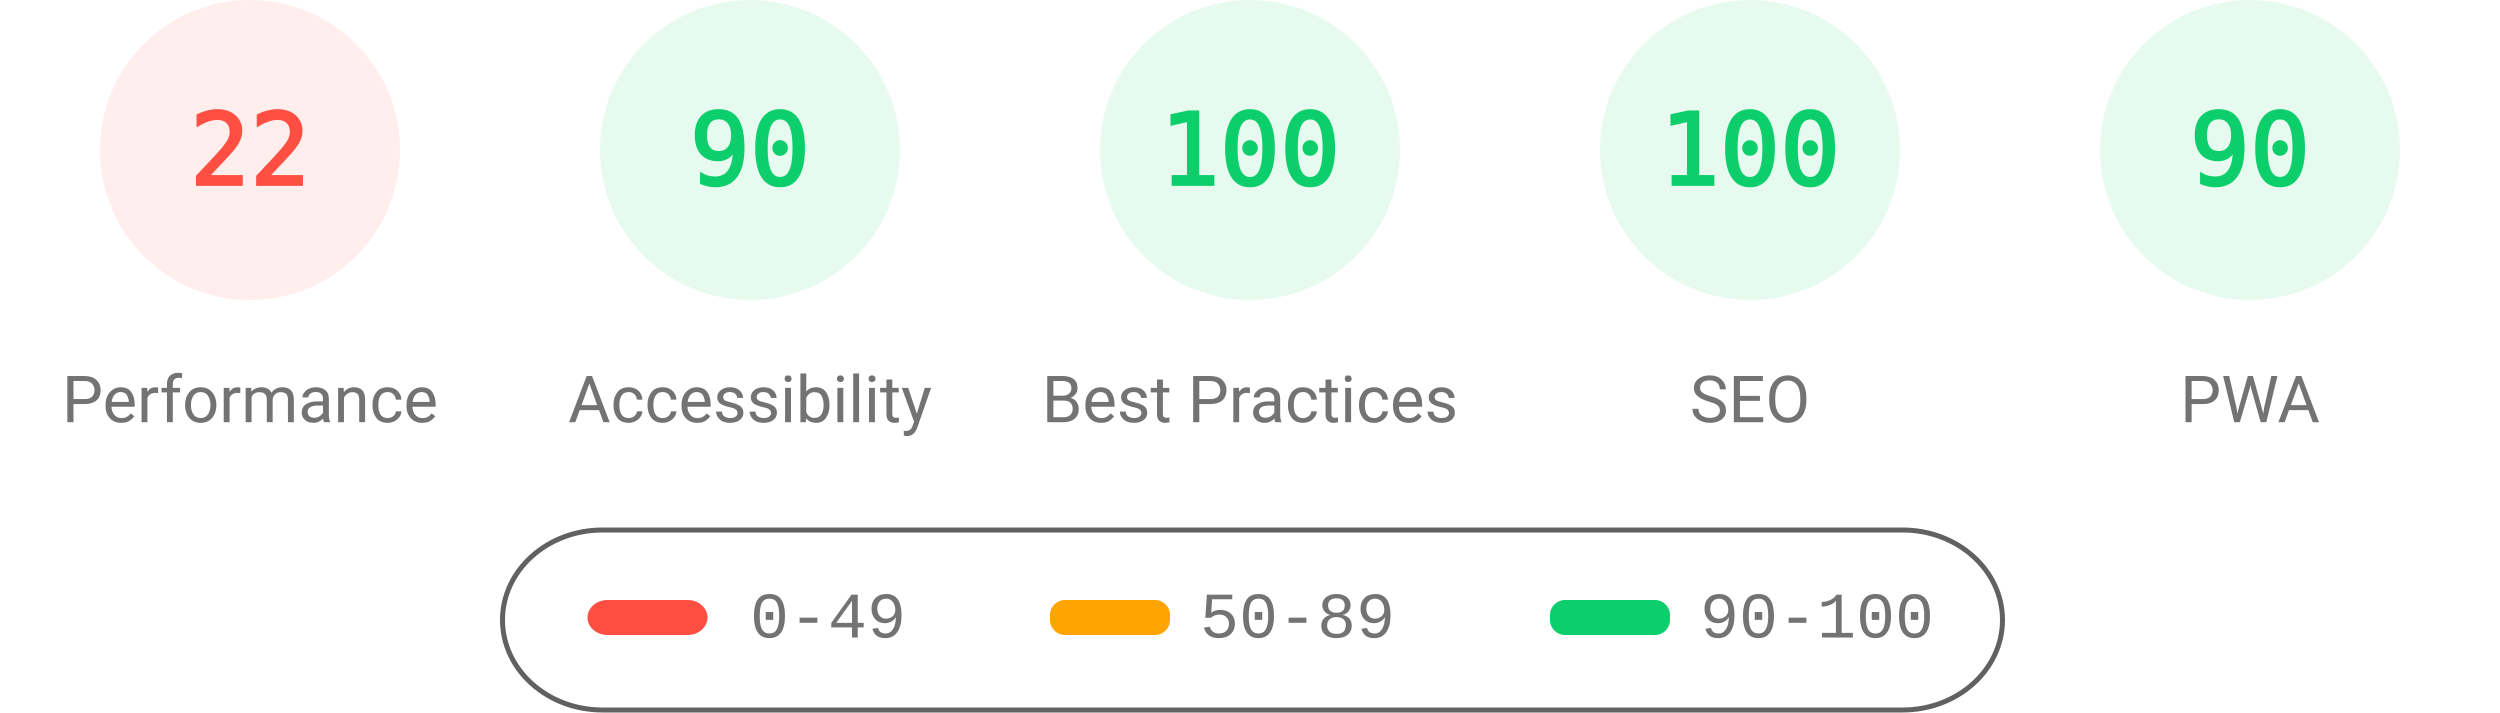
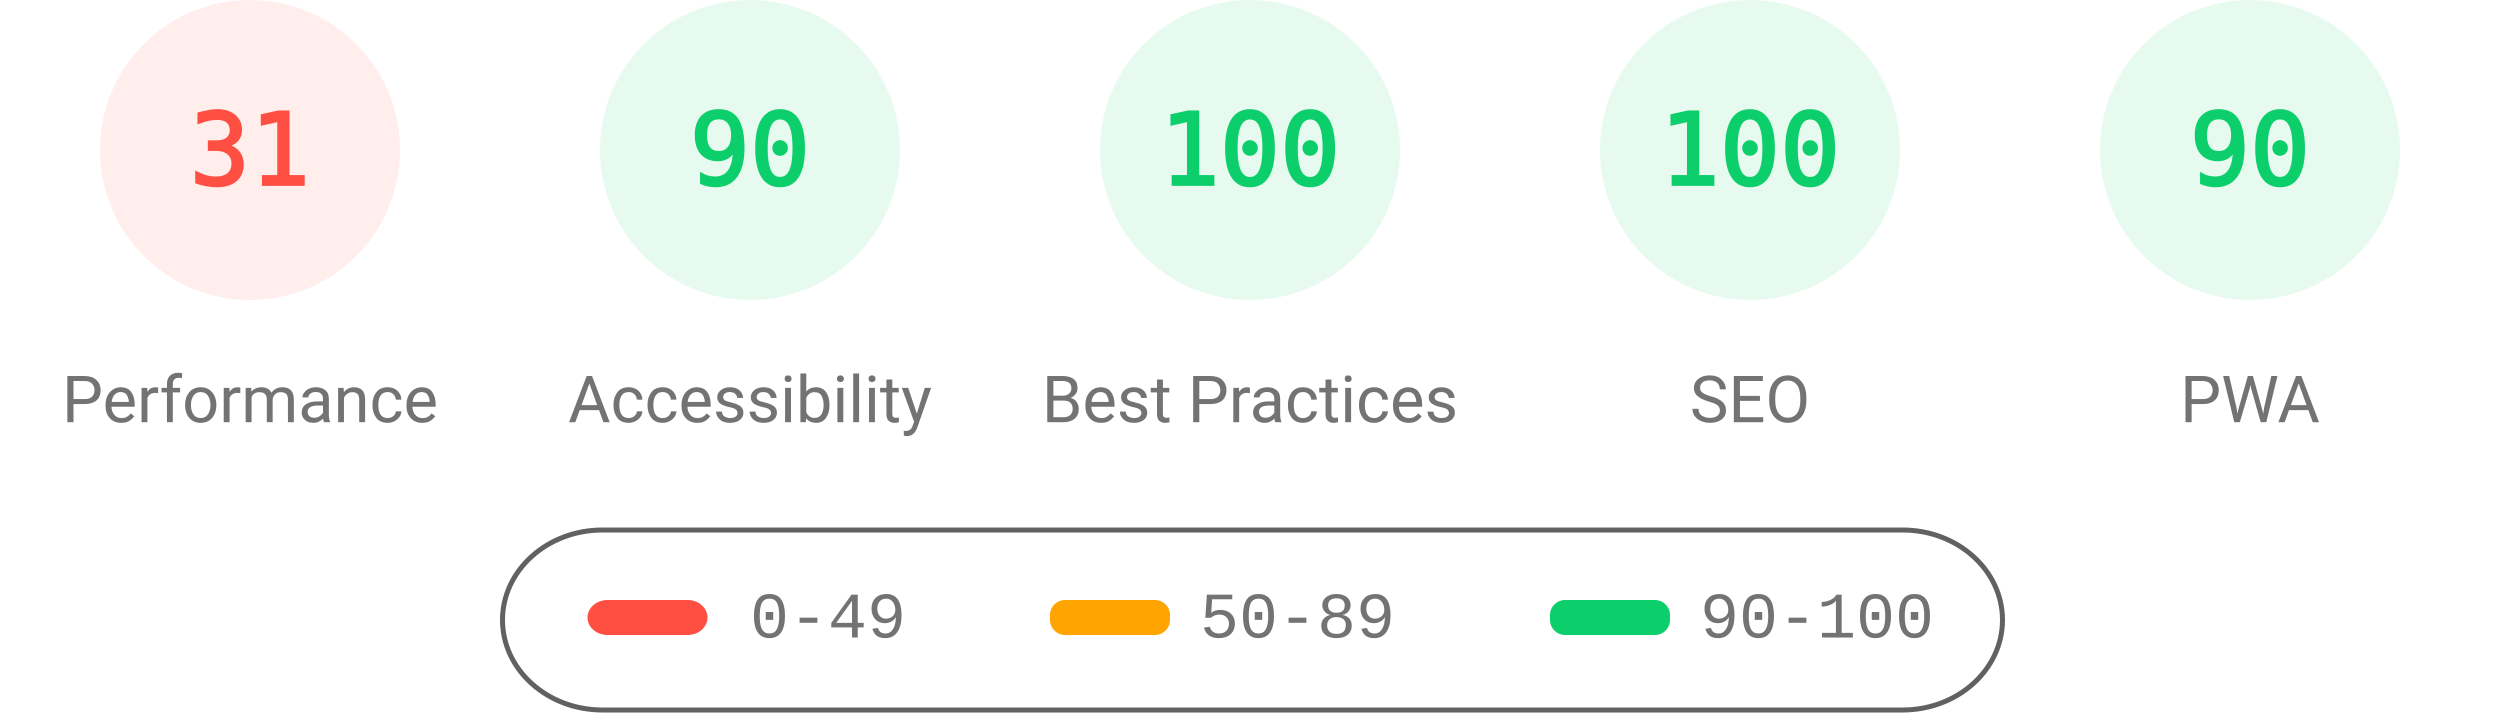
<svg xmlns="http://www.w3.org/2000/svg" fill="none" width="1000" height="285">
  <style>.gauge-base{opacity:.1}.gauge-arc{fill:none;animation-delay:250ms;stroke-linecap:round;transform:rotate(-90deg);transform-origin:100px 60px;animation:load-gauge 1s ease forwards}.guage-text{font-size:40px;font-family:monospace;text-align:center}.guage-red{color:#ff4e42;fill:#ff4e42;stroke:#ff4e42}.guage-orange{color:#ffa400;fill:#ffa400;stroke:#ffa400}.guage-green{color:#0cce6b;fill:#0cce6b;stroke:#0cce6b}.guage-undefined{color:#5c5c5c;fill:#5c5c5c;stroke:#5c5c5c}.guage-title{color:#737373;fill:#737373;stroke:none;font-size:26px;line-height:26px;font-family:Roboto,Halvetica,Arial,sans-serif}@keyframes load-gauge{from{stroke-dasharray:0 352.858}}</style>
  <svg class="guage-div guage-perf guage-red" viewBox="0 0 200 200" width="200" height="200">
    <circle class="gauge-base" r="56" cx="100" cy="60" stroke-width="8" />
-     <circle class="gauge-arc guage-arc-1" r="56" cx="100" cy="60" stroke-width="8" style="stroke-dasharray:77.409,351.858" />
-     <text class="guage-text" x="100" y="60" alignment-baseline="central" dominant-baseline="central" text-anchor="middle">22</text>
+     <circle class="gauge-arc guage-arc-1" r="56" cx="100" cy="60" stroke-width="8" style="stroke-dasharray:109.076,351.858" />
+     <text class="guage-text" x="100" y="60" alignment-baseline="central" dominant-baseline="central" text-anchor="middle">31</text>
    <text class="guage-title" x="100" y="160" alignment-baseline="central" dominant-baseline="central" text-anchor="middle">Performance</text>
  </svg>
  <svg class="guage-div guage-acc guage-green" viewBox="0 0 200 200" width="200" height="200" x="200">
    <circle class="gauge-base" r="56" cx="100" cy="60" stroke-width="8" />
    <circle class="gauge-arc guage-arc-2" r="56" cx="100" cy="60" stroke-width="8" style="stroke-dasharray:316.672,351.858" />
    <text class="guage-text" x="100" y="60" alignment-baseline="central" dominant-baseline="central" text-anchor="middle">90</text>
    <text class="guage-title" x="100" y="160" alignment-baseline="central" dominant-baseline="central" text-anchor="middle">Accessibility</text>
  </svg>
  <svg class="guage-div guage-best guage-green" viewBox="0 0 200 200" width="200" height="200" x="400">
    <circle class="gauge-base" r="56" cx="100" cy="60" stroke-width="8" />
    <circle class="gauge-arc guage-arc-3" r="56" cx="100" cy="60" stroke-width="8" style="stroke-dasharray:351.858,351.858" />
    <text class="guage-text" x="100" y="60" alignment-baseline="central" dominant-baseline="central" text-anchor="middle">100</text>
    <text class="guage-title" x="100" y="160" alignment-baseline="central" dominant-baseline="central" text-anchor="middle">Best Practices</text>
  </svg>
  <svg class="guage-div guage-seo guage-green" viewBox="0 0 200 200" width="200" height="200" x="600">
    <circle class="gauge-base" r="56" cx="100" cy="60" stroke-width="8" />
    <circle class="gauge-arc guage-arc-4" r="56" cx="100" cy="60" stroke-width="8" style="stroke-dasharray:351.858,351.858" />
    <text class="guage-text" x="100" y="60" alignment-baseline="central" dominant-baseline="central" text-anchor="middle">100</text>
    <text class="guage-title" x="100" y="160" alignment-baseline="central" dominant-baseline="central" text-anchor="middle">SEO</text>
  </svg>
  <svg class="guage-div guage-pwa guage-green" viewBox="0 0 200 200" width="200" height="200" x="800">
    <circle class="gauge-base" r="56" cx="100" cy="60" stroke-width="8" />
    <circle class="gauge-arc guage-arc-4" r="56" cx="100" cy="60" stroke-width="8" style="stroke-dasharray:316.672,351.858" />
    <text class="guage-text" x="100" y="60" alignment-baseline="central" dominant-baseline="central" text-anchor="middle">90</text>
    <text class="guage-title" x="100" y="160" alignment-baseline="central" dominant-baseline="central" text-anchor="middle">PWA</text>
  </svg>
  <svg width="604" height="76" x="200" y="210">
    <path fill="none" id="canvas_background" d="M-1-1h604v80H-1z" />
    <rect fill-opacity="0" stroke="#616161" stroke-width="2" rx="40" id="svg_2" height="72" width="600" y="2" x="1" fill="#000" />
    <rect stroke="#000" rx="8" id="svg_3" height="14" width="48" y="30" x="35" stroke-opacity="null" stroke-width="0" fill="#ff4e42" />
    <rect stroke="#000" rx="6" id="svg_4" height="14" width="48" y="30" x="220" stroke-opacity="null" stroke-width="0" fill="#ffa400" />
    <rect stroke="#000" rx="6" id="svg_5" height="14" width="48" y="30" x="420" stroke-opacity="null" stroke-width="0" fill="#0cce6b" />
    <text xml:space="preserve" text-anchor="start" font-family="'Courier New', Courier, monospace" font-size="26" id="svg_6" y="45" x="100" stroke-opacity="null" stroke-width="0" stroke="#000" fill="#737373">0-49</text>
    <text xml:space="preserve" text-anchor="start" font-family="'Courier New', Courier, monospace" font-size="26" id="svg_7" y="45" x="280" stroke-opacity="null" stroke-width="0" stroke="#000" fill="#737373">50-89</text>
    <text xml:space="preserve" text-anchor="start" font-family="'Courier New', Courier, monospace" font-size="26" id="svg_8" y="45" x="480" stroke-opacity="null" stroke-width="0" stroke="#000" fill="#737373">90-100</text>
  </svg>
</svg>
